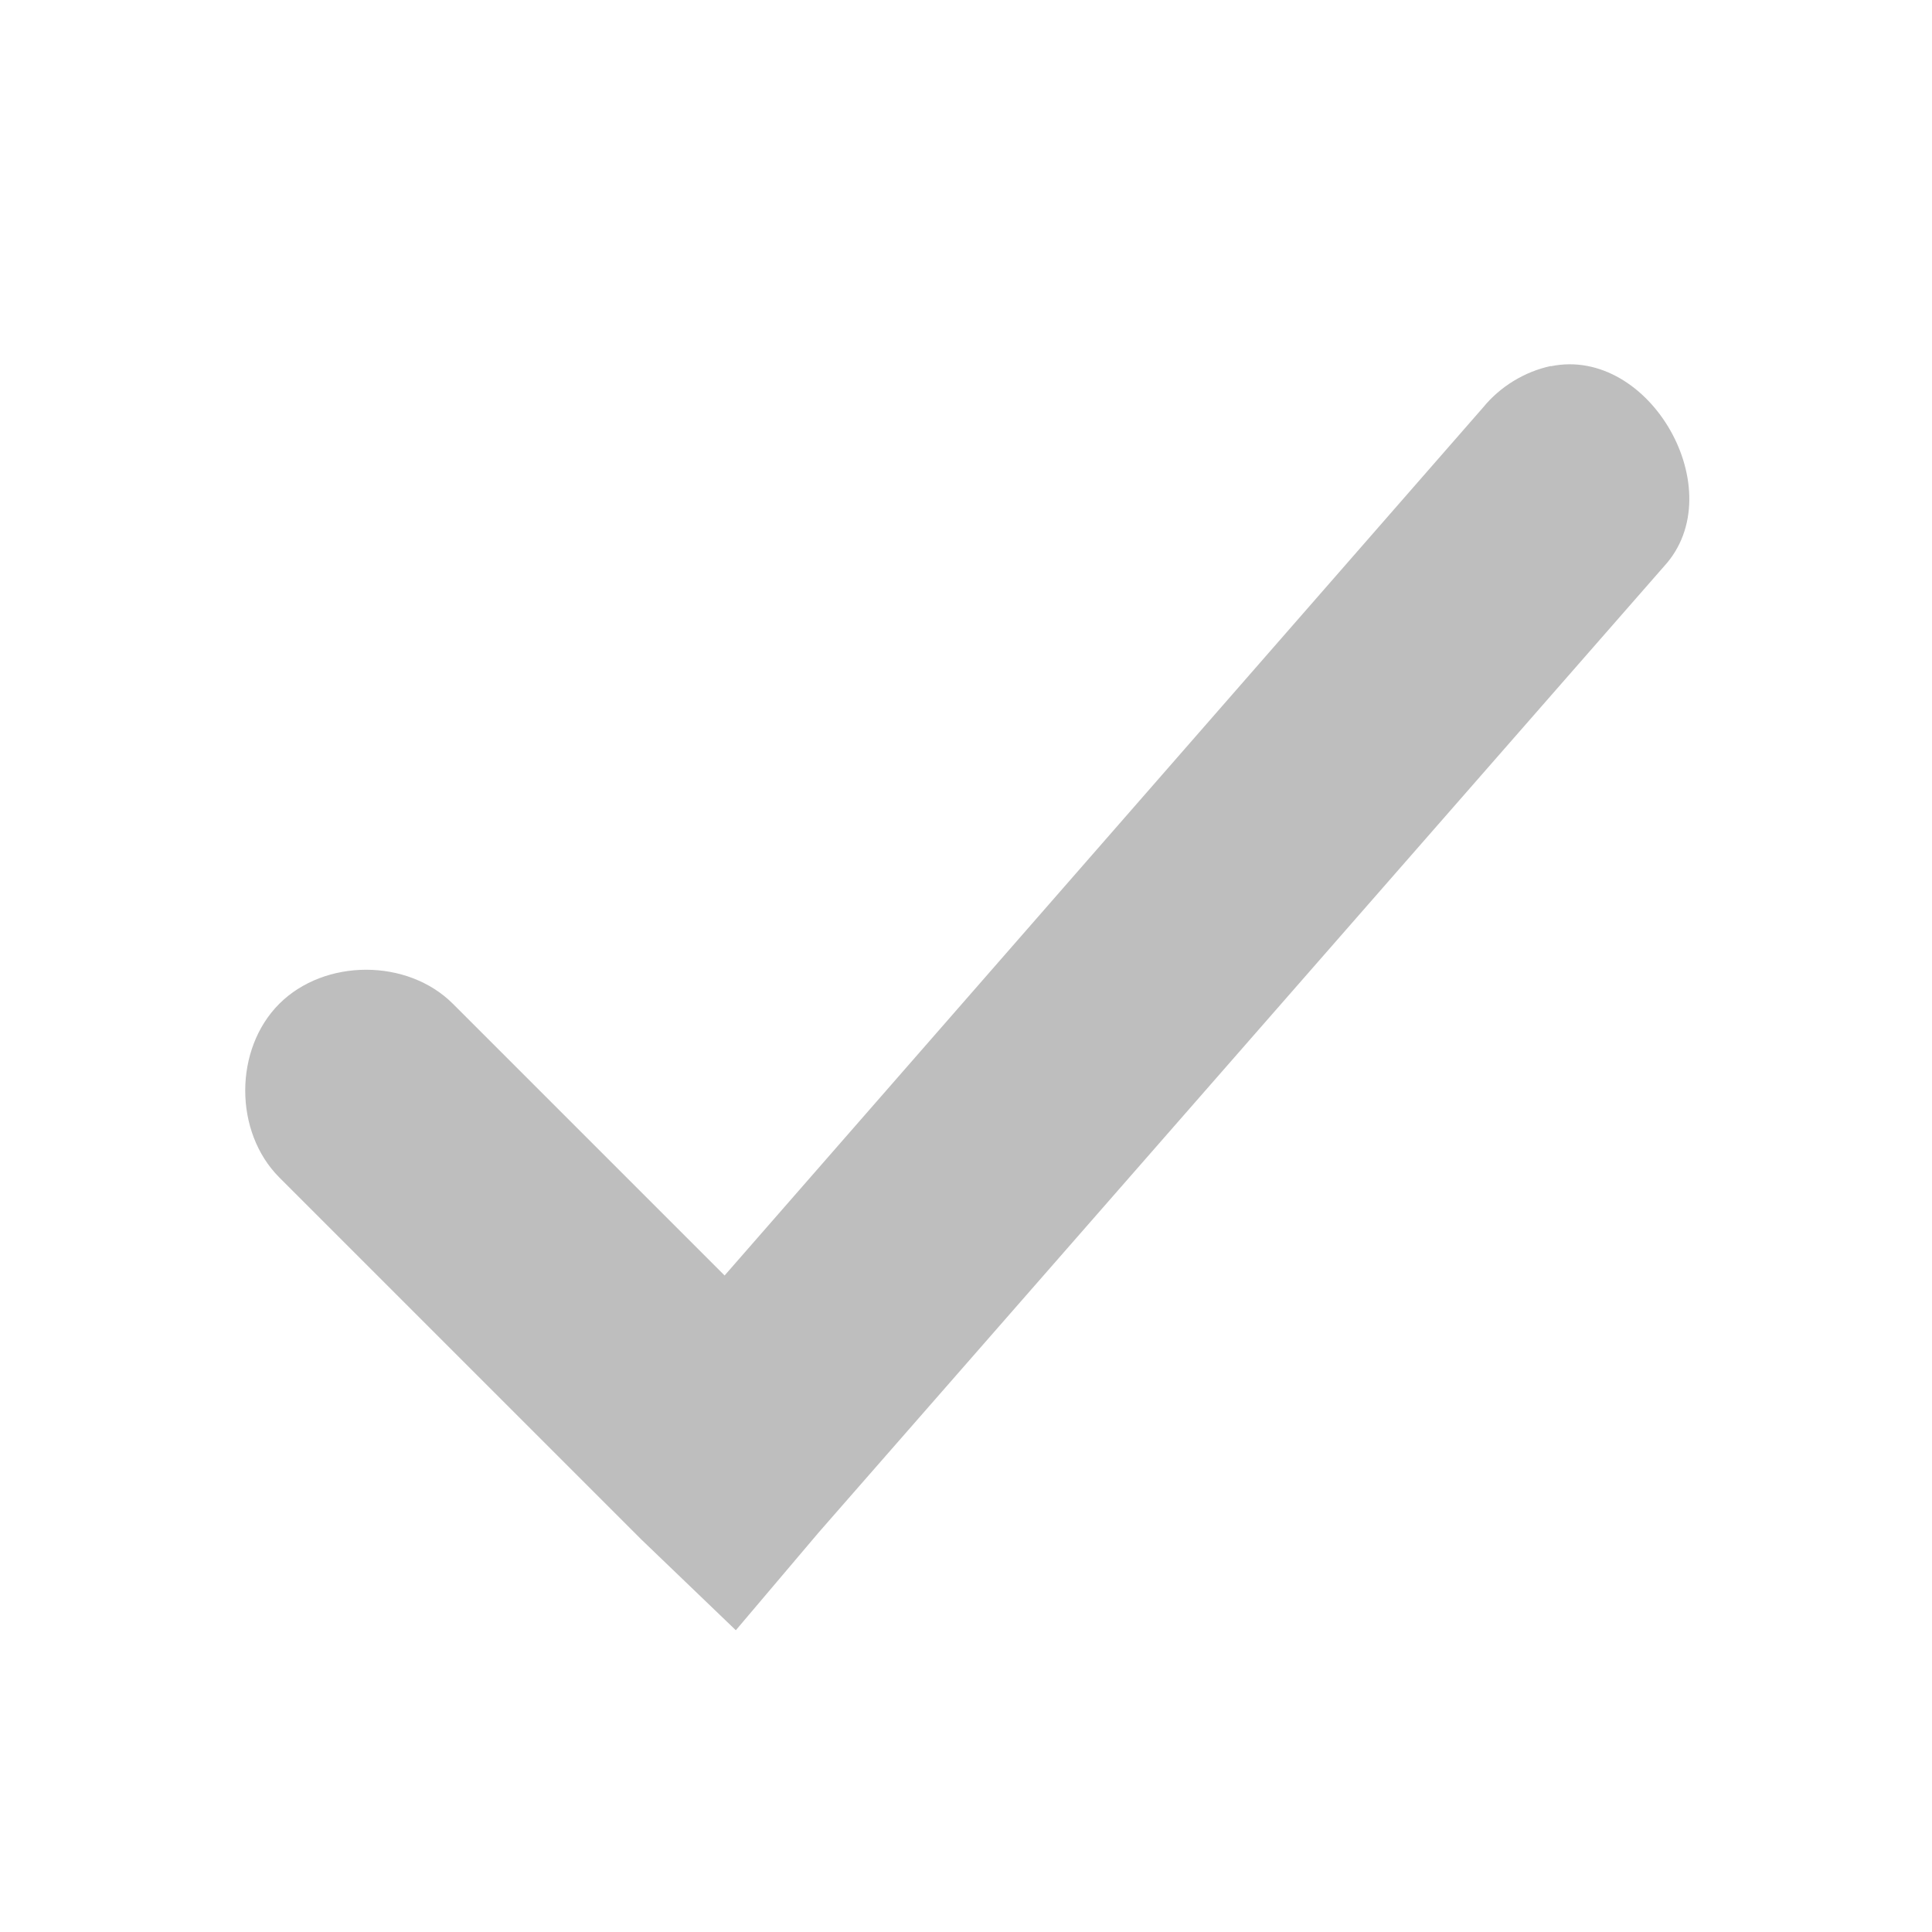
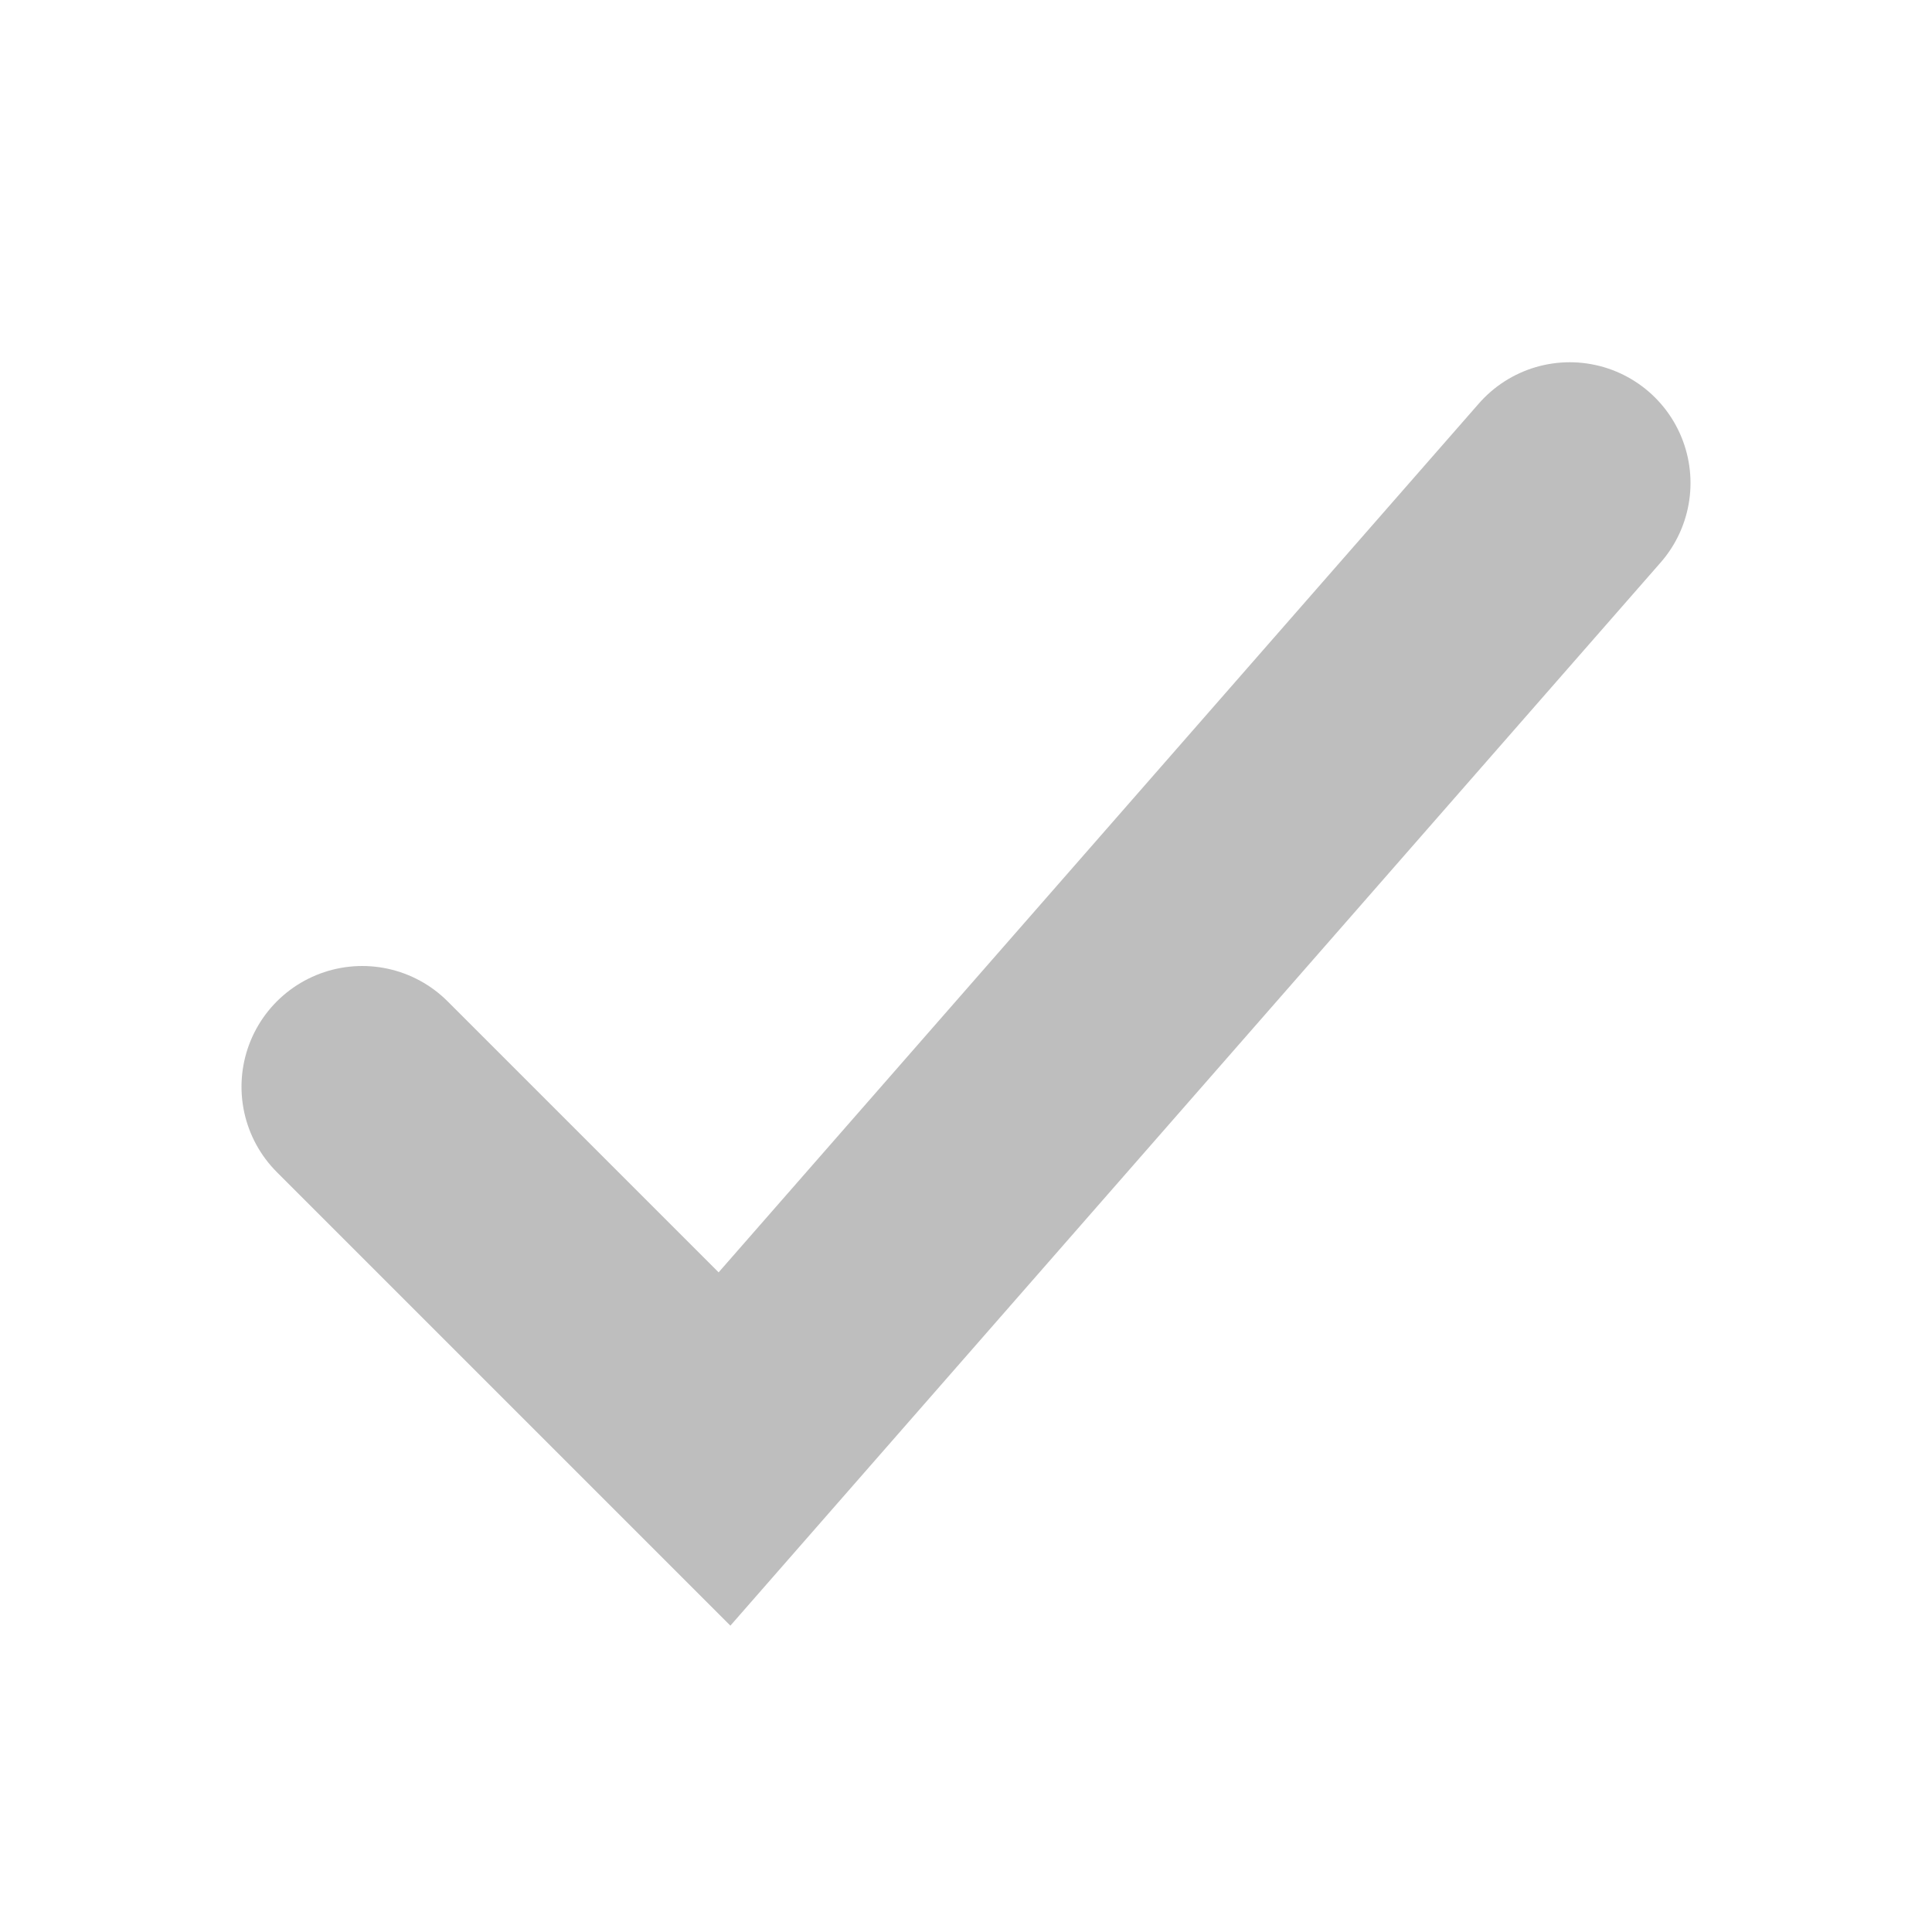
- <svg xmlns="http://www.w3.org/2000/svg" xmlns:ns1="http://www.openswatchbook.org/uri/2009/osb" height="16" id="svg7384" style="enable-background:new" version="1.1" width="16">
-   <defs id="defs7386">
-     <linearGradient id="linearGradient5606" ns1:paint="solid">
-       <stop id="stop5608" offset="0" style="stop-color:#000000;stop-opacity:1;" />
-     </linearGradient>
-     <filter id="filter7554" style="color-interpolation-filters:sRGB">
-       <feBlend id="feBlend7556" in2="BackgroundImage" mode="darken" />
-     </filter>
-   </defs>
-   <g id="layer9" style="display:inline" transform="translate(-685.2344,231.2639)" />
-   <g id="layer10" style="display:inline;filter:url(#filter7554)" transform="translate(-685.2344,231.2639)" />
-   <g id="layer1" style="display:inline" transform="translate(-444.2342,-385.7361)" />
-   <g id="layer14" style="display:inline" transform="translate(-685.2344,231.2639)" />
-   <g id="layer15" style="display:inline" transform="translate(-685.2344,231.2639)">
-     <g id="g8784-2" transform="translate(340.2342,-352.2639)" style="fill:#bebebe;fill-opacity:1">
-       <path d="m 357.844,124.031 c -0.219,0.047 -0.421,0.171 -0.562,0.344 l -6.281,7.188 -2.25,-2.25 c -0.376,-0.376 -1.061,-0.376 -1.438,-5e-5 -0.376,0.376 -0.376,1.061 5e-5,1.438 l 3,3 0.781,0.75 0.688,-0.812 7,-8 c 0.567,-0.618 -0.116,-1.825 -0.938,-1.656 z" id="path8741-5" style="color:#000000;font-style:normal;font-variant:normal;font-weight:normal;font-stretch:normal;font-size:medium;line-height:normal;font-family:Sans;-inkscape-font-specification:Sans;text-indent:0;text-align:start;text-decoration:none;text-decoration-line:none;letter-spacing:normal;word-spacing:normal;text-transform:none;direction:ltr;block-progression:tb;writing-mode:lr-tb;baseline-shift:baseline;text-anchor:start;display:inline;overflow:visible;visibility:visible;fill:#bebebe;fill-opacity:1;stroke:none;stroke-width:2;marker:none;enable-background:accumulate" />
-     </g>
-   </g>
-   <g id="g71291" style="display:inline" transform="translate(-685.2344,231.2639)" />
-   <g id="layer2" style="display:inline" transform="translate(-444.2342,-235.7361)" />
-   <g id="g6058" style="display:inline" transform="translate(-444.2342,-235.7361)" />
-   <g id="layer12" style="display:inline" transform="translate(-685.2344,231.2639)" />
+ <svg xmlns="http://www.w3.org/2000/svg" viewBox="0 0 16 16">
+   <path fill="none" stroke="#bebebe" stroke-linecap="round" stroke-width="2" d="M3 9l3 3 7-8" />
</svg>
